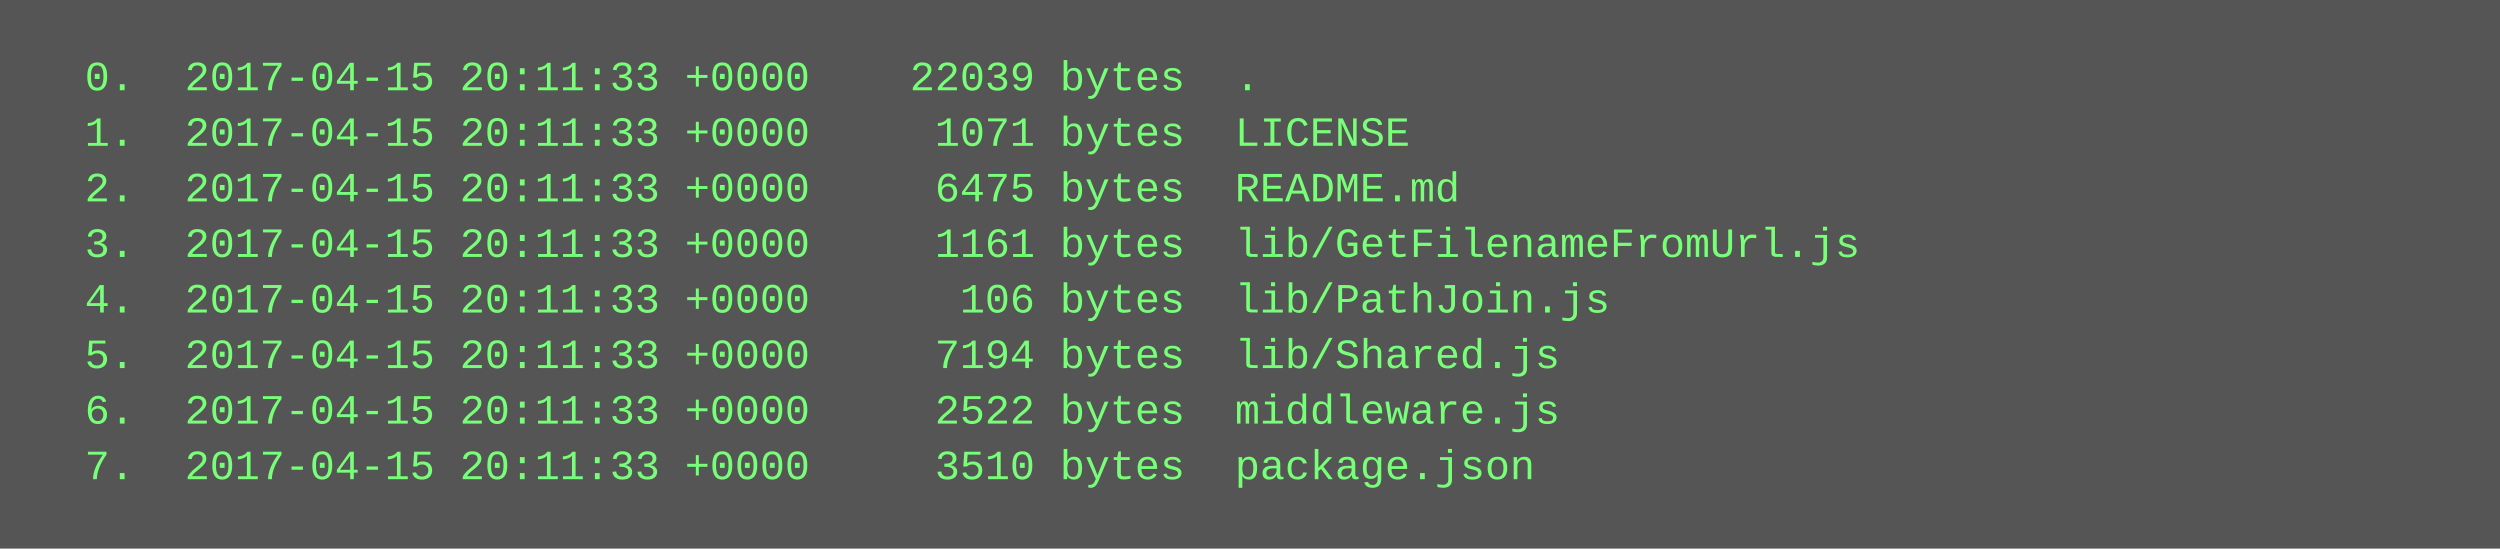
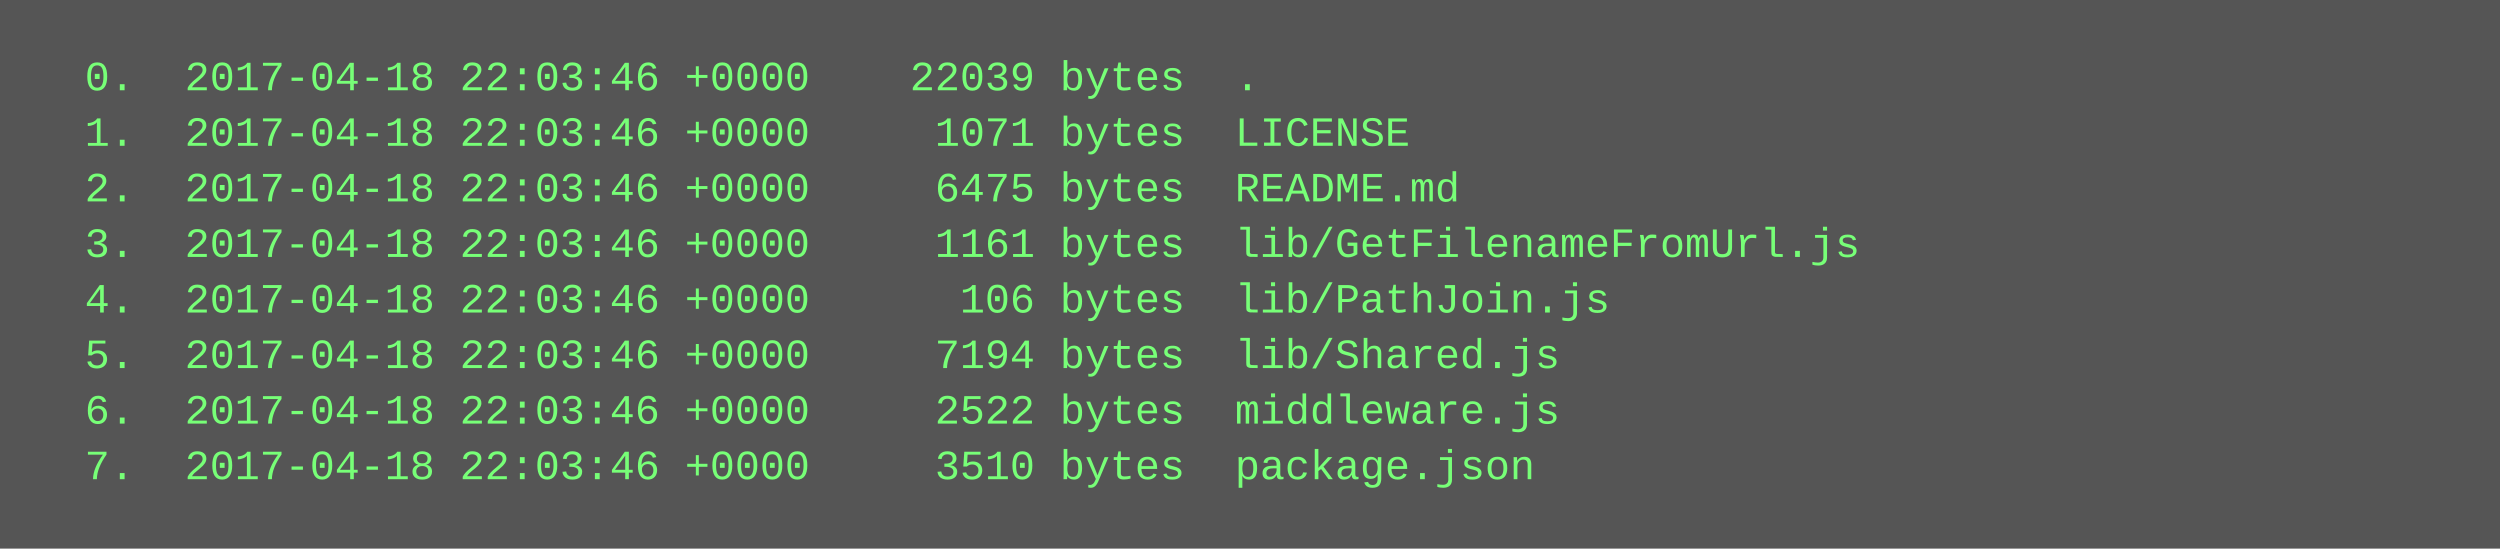
<svg xmlns="http://www.w3.org/2000/svg" height="158" width="720">
  <rect height="158" fill="#555" width="720" />
  <text fill="#7f7" font-family="Courier New" font-size="12" xml:space="preserve">
-     <tspan x="10" y="26">  0.  2017-04-15 20:11:33 +0000    22039 bytes  .</tspan>
-     <tspan x="10" y="42">  1.  2017-04-15 20:11:33 +0000     1071 bytes  LICENSE</tspan>
-     <tspan x="10" y="58">  2.  2017-04-15 20:11:33 +0000     6475 bytes  README.md</tspan>
-     <tspan x="10" y="74">  3.  2017-04-15 20:11:33 +0000     1161 bytes  lib/GetFilenameFromUrl.js</tspan>
-     <tspan x="10" y="90">  4.  2017-04-15 20:11:33 +0000      106 bytes  lib/PathJoin.js</tspan>
-     <tspan x="10" y="106">  5.  2017-04-15 20:11:33 +0000     7194 bytes  lib/Shared.js</tspan>
-     <tspan x="10" y="122">  6.  2017-04-15 20:11:33 +0000     2522 bytes  middleware.js</tspan>
-     <tspan x="10" y="138">  7.  2017-04-15 20:11:33 +0000     3510 bytes  package.json</tspan>
+     <tspan x="10" y="26">  0.  2017-04-18 22:03:46 +0000    22039 bytes  .</tspan>
+     <tspan x="10" y="42">  1.  2017-04-18 22:03:46 +0000     1071 bytes  LICENSE</tspan>
+     <tspan x="10" y="58">  2.  2017-04-18 22:03:46 +0000     6475 bytes  README.md</tspan>
+     <tspan x="10" y="74">  3.  2017-04-18 22:03:46 +0000     1161 bytes  lib/GetFilenameFromUrl.js</tspan>
+     <tspan x="10" y="90">  4.  2017-04-18 22:03:46 +0000      106 bytes  lib/PathJoin.js</tspan>
+     <tspan x="10" y="106">  5.  2017-04-18 22:03:46 +0000     7194 bytes  lib/Shared.js</tspan>
+     <tspan x="10" y="122">  6.  2017-04-18 22:03:46 +0000     2522 bytes  middleware.js</tspan>
+     <tspan x="10" y="138">  7.  2017-04-18 22:03:46 +0000     3510 bytes  package.json</tspan>
  </text>
</svg>
